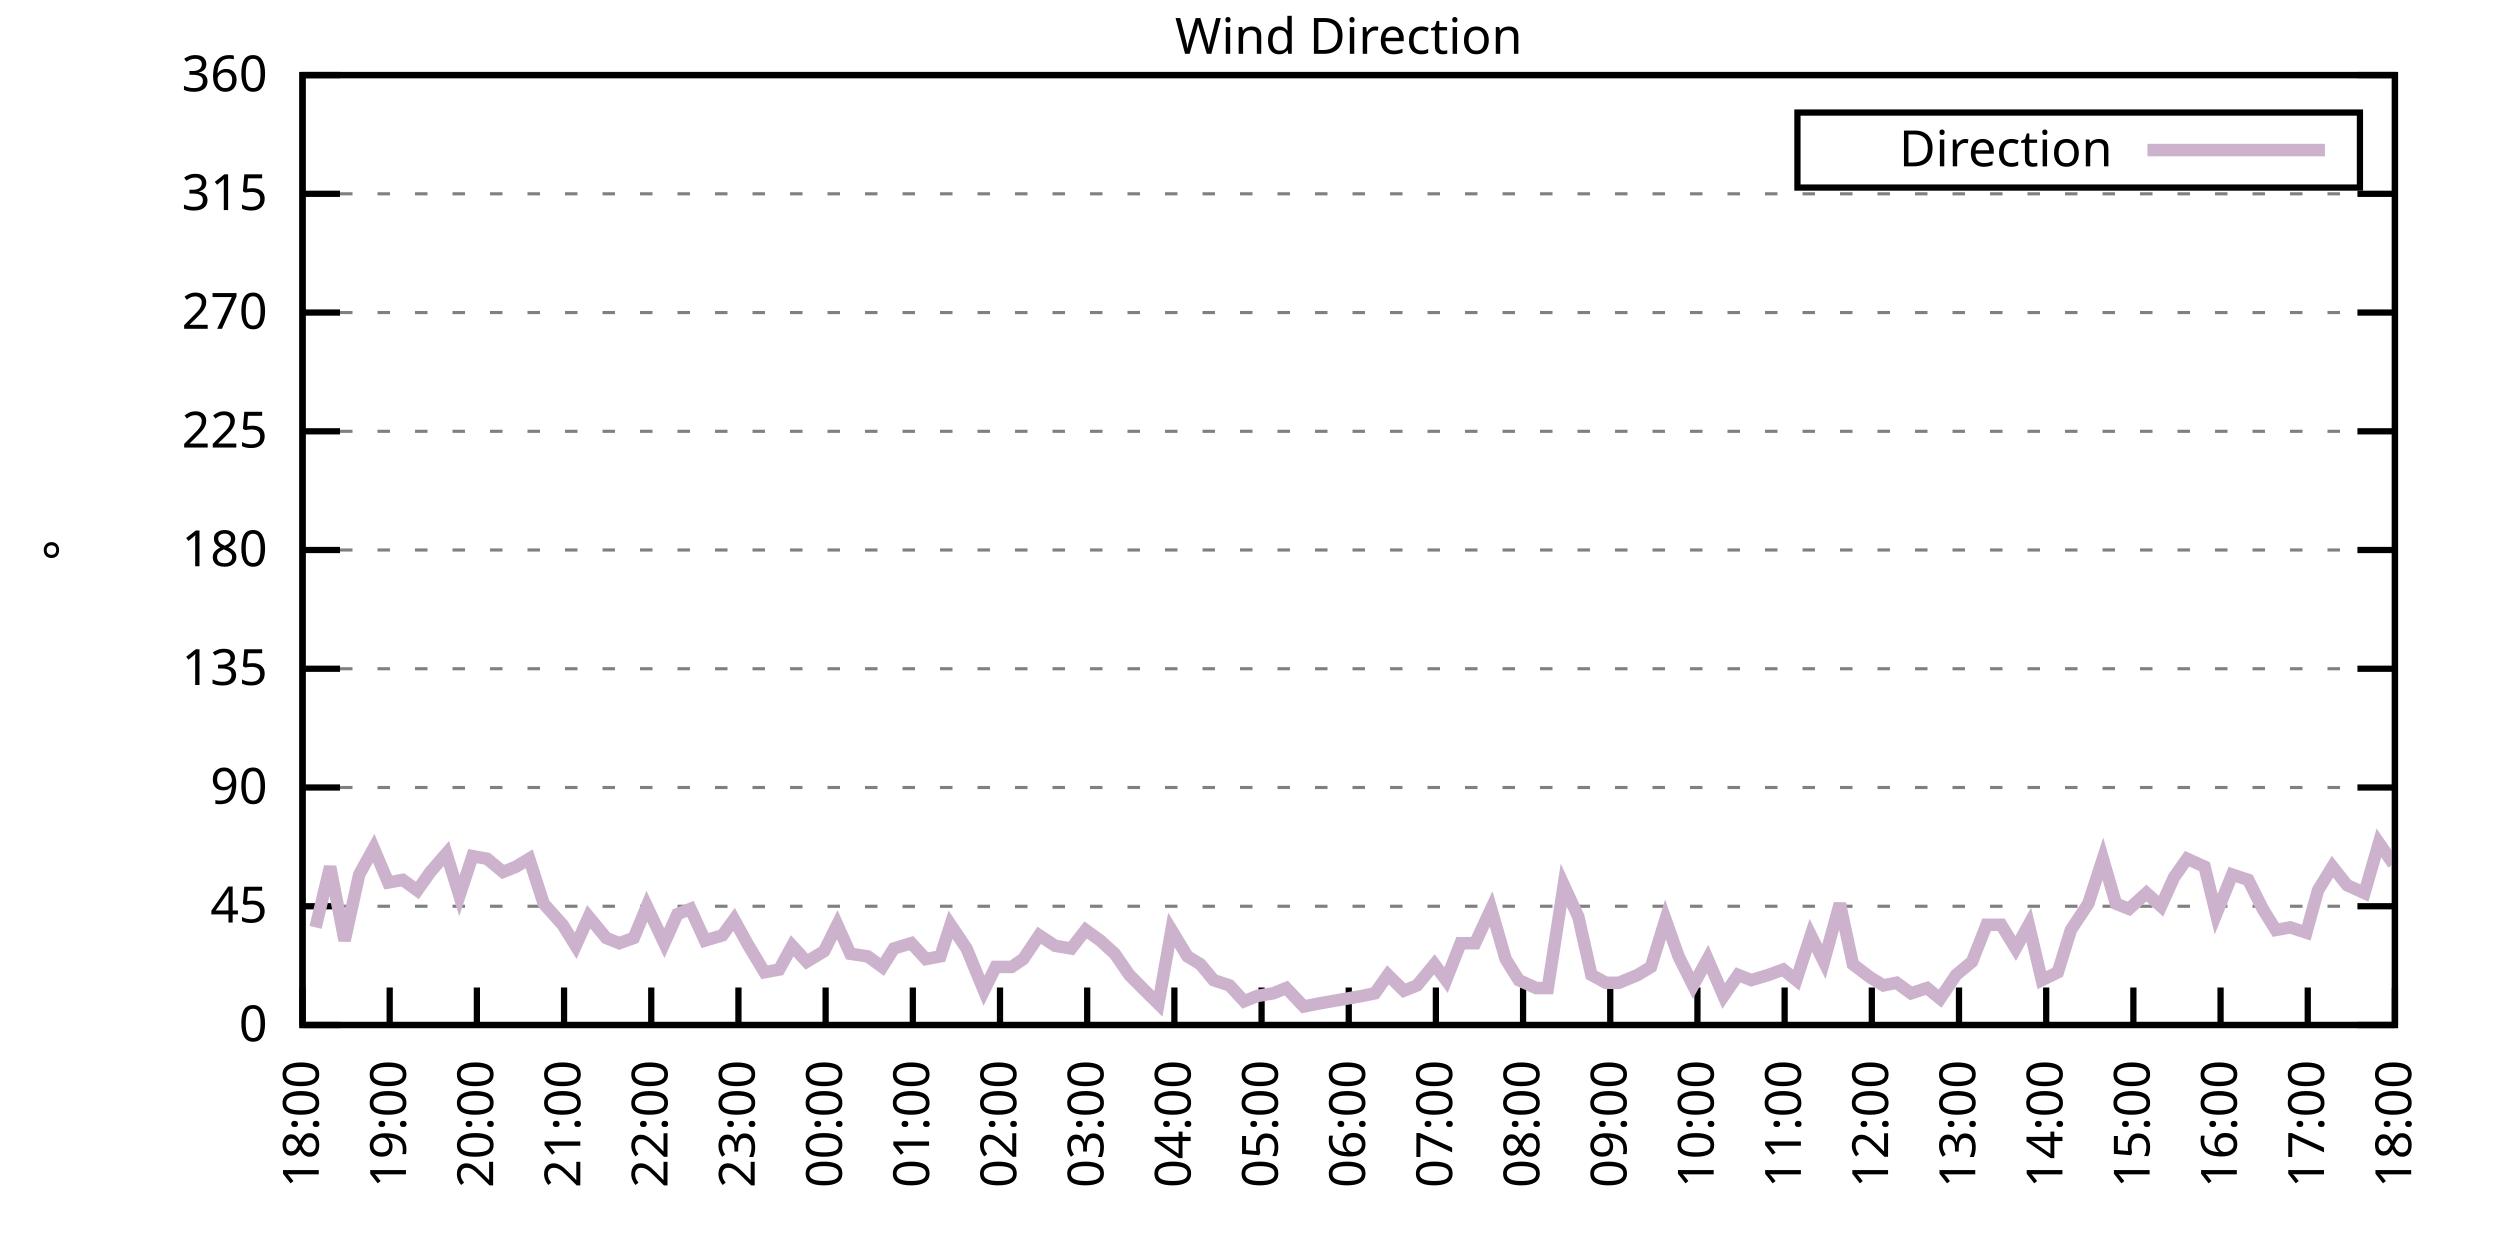
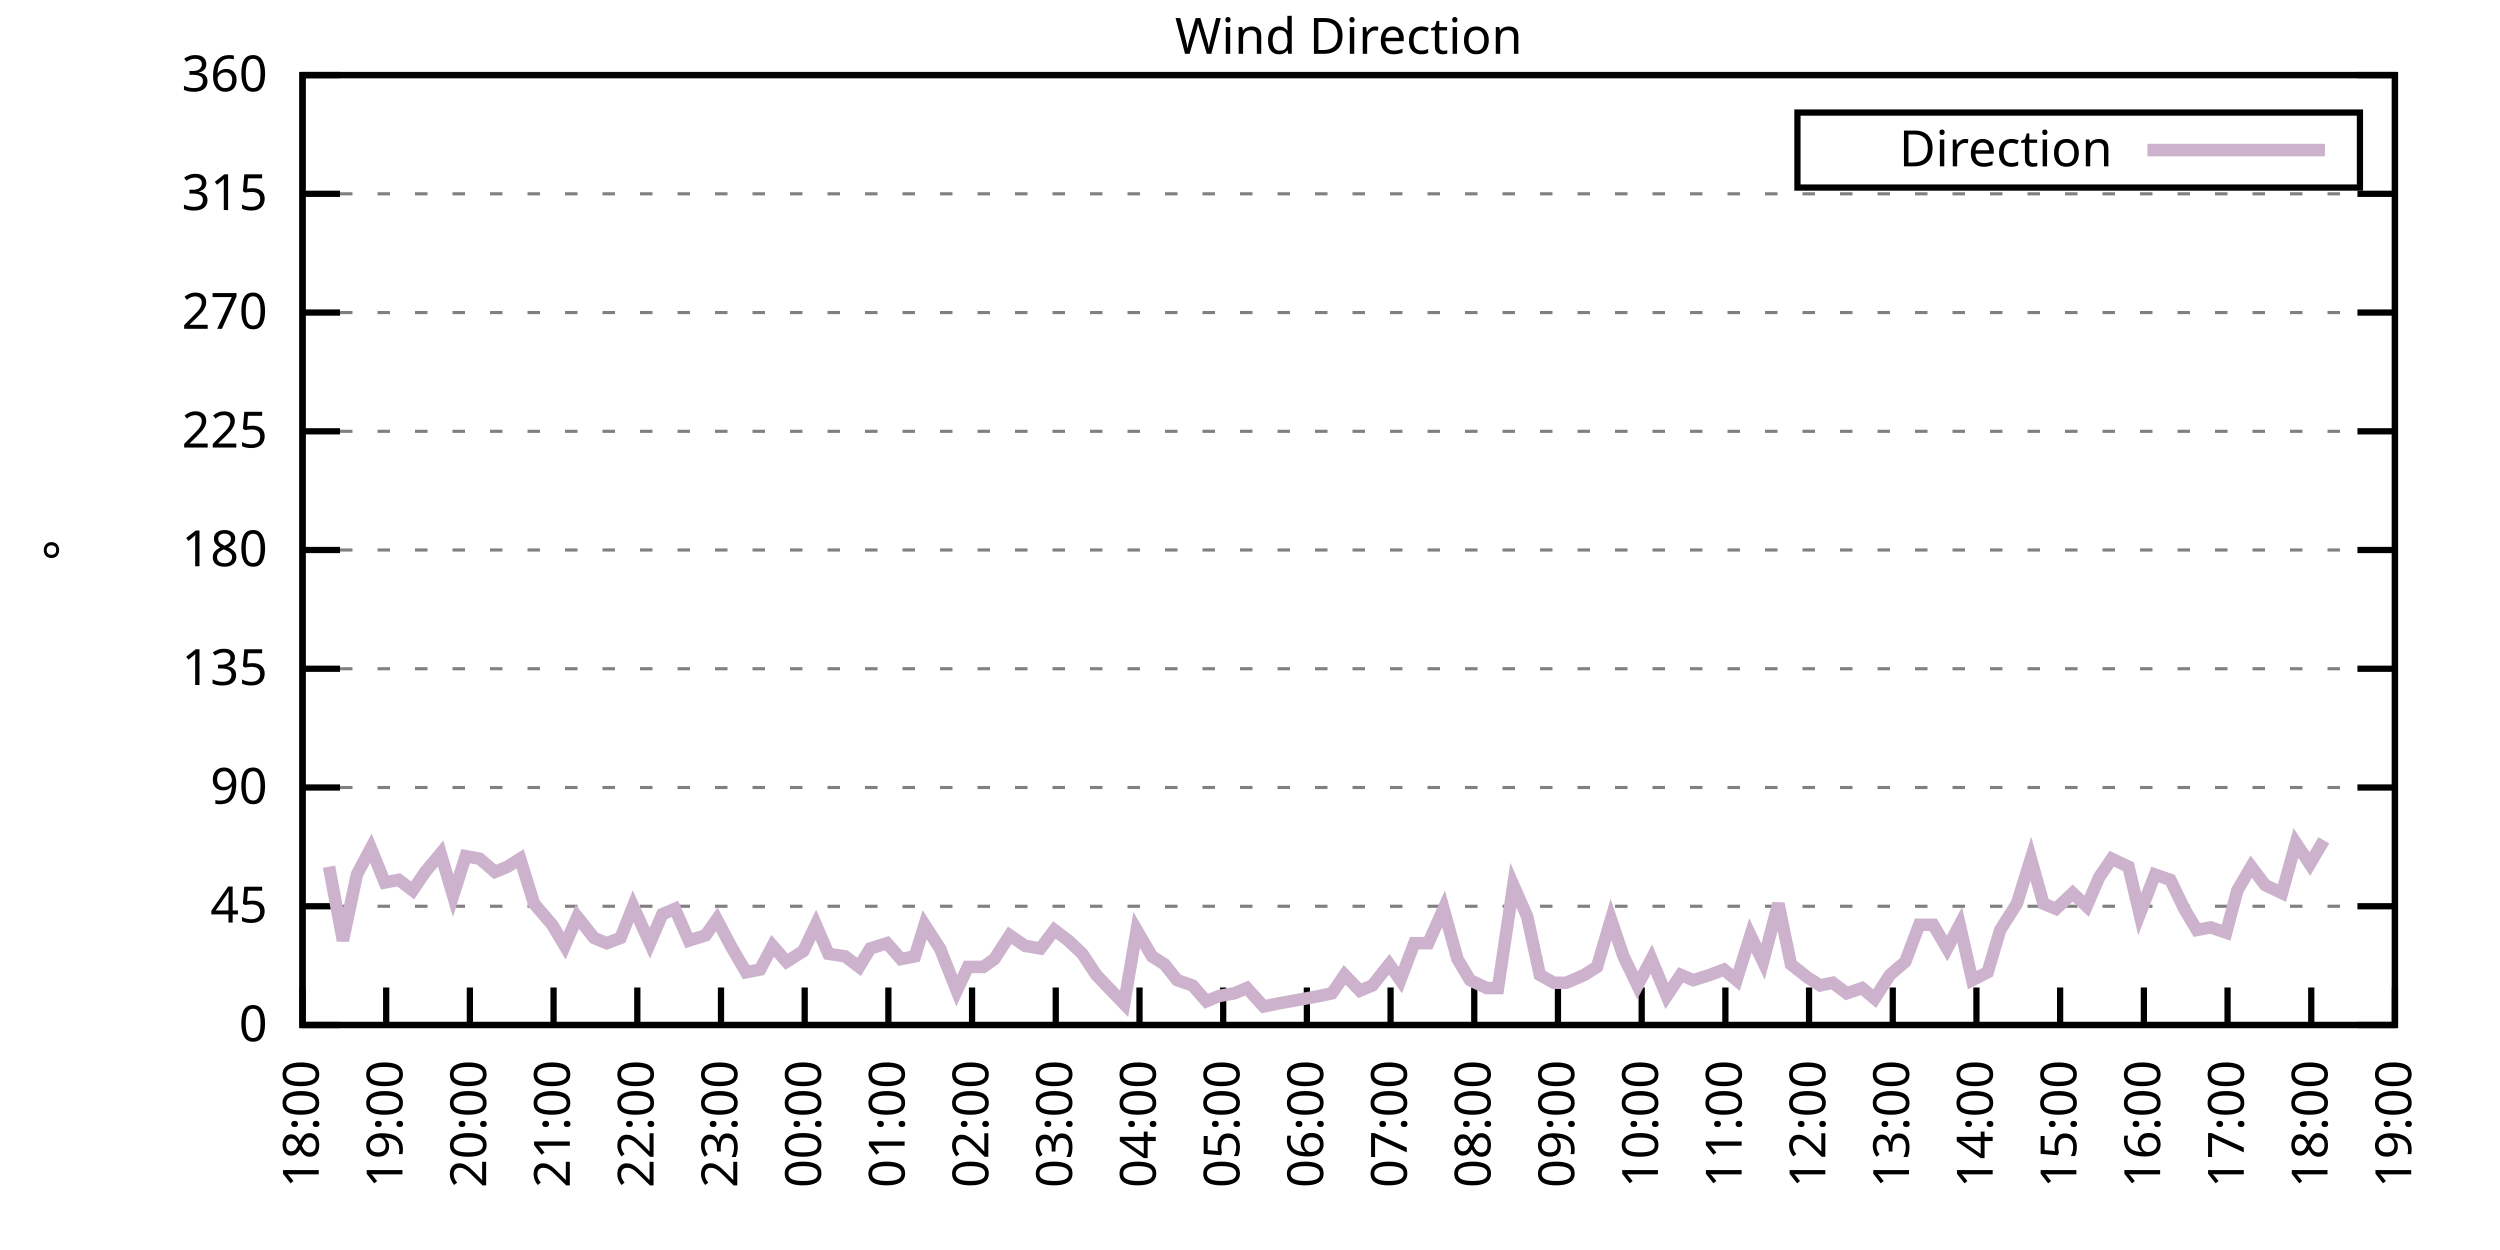
<svg xmlns="http://www.w3.org/2000/svg" xmlns:xlink="http://www.w3.org/1999/xlink" width="400" height="200" viewBox="0 0 400 200">
  <g id="gnuplot_canvas">
    <rect x="0" y="0" width="400" height="200" fill="none" />
    <defs>
      <circle id="gpDot" r="0.5" stroke-width="0.5" stroke="currentColor" />
      <path id="gpPt0" stroke-width="0.333" stroke="currentColor" d="M-1,0 h2 M0,-1 v2" />
      <path id="gpPt1" stroke-width="0.333" stroke="currentColor" d="M-1,-1 L1,1 M1,-1 L-1,1" />
      <path id="gpPt2" stroke-width="0.333" stroke="currentColor" d="M-1,0 L1,0 M0,-1 L0,1 M-1,-1 L1,1 M-1,1 L1,-1" />
      <rect id="gpPt3" stroke-width="0.333" stroke="currentColor" x="-1" y="-1" width="2" height="2" />
      <rect id="gpPt4" stroke-width="0.333" stroke="currentColor" fill="currentColor" x="-1" y="-1" width="2" height="2" />
      <circle id="gpPt5" stroke-width="0.333" stroke="currentColor" cx="0" cy="0" r="1" />
      <use xlink:href="#gpPt5" id="gpPt6" fill="currentColor" stroke="none" />
      <path id="gpPt7" stroke-width="0.333" stroke="currentColor" d="M0,-1.33 L-1.33,0.67 L1.33,0.67 z" />
      <use xlink:href="#gpPt7" id="gpPt8" fill="currentColor" stroke="none" />
      <use xlink:href="#gpPt7" id="gpPt9" stroke="currentColor" transform="rotate(180)" />
      <use xlink:href="#gpPt9" id="gpPt10" fill="currentColor" stroke="none" />
      <use xlink:href="#gpPt3" id="gpPt11" stroke="currentColor" transform="rotate(45)" />
      <use xlink:href="#gpPt11" id="gpPt12" fill="currentColor" stroke="none" />
      <path id="gpPt13" stroke-width="0.333" stroke="currentColor" d="M0,1.330 L1.265,0.411 L0.782,-1.067 L-0.782,-1.076 L-1.265,0.411 z" />
      <use xlink:href="#gpPt13" id="gpPt14" fill="currentColor" stroke="none" />
      <filter id="textbox" filterUnits="objectBoundingBox" x="0" y="0" height="1" width="1">
        <feFlood flood-color="white" flood-opacity="1" result="bgnd" />
        <feComposite in="SourceGraphic" in2="bgnd" operator="atop" />
      </filter>
      <filter id="greybox" filterUnits="objectBoundingBox" x="0" y="0" height="1" width="1">
        <feFlood flood-color="lightgrey" flood-opacity="1" result="grey" />
        <feComposite in="SourceGraphic" in2="grey" operator="atop" />
      </filter>
    </defs>
    <g fill="none" color="white" stroke="currentColor" stroke-width="1.00" stroke-linecap="butt" stroke-linejoin="miter">
</g>
    <g fill="none" color="black" stroke="currentColor" stroke-width="1.00" stroke-linecap="butt" stroke-linejoin="miter">
      <g stroke="none" shape-rendering="crispEdges">
        <polygon fill="rgb(255, 255, 255)" points="48.40,164.00 383.18,164.00 383.18,12.02 48.40,12.02 " />
      </g>
    </g>
    <g fill="none" color="black" stroke="currentColor" stroke-width="1.00" stroke-linecap="butt" stroke-linejoin="miter">
</g>
    <g fill="none" color="black" stroke="black" stroke-width="0.50" stroke-linecap="butt" stroke-linejoin="miter">
</g>
    <g fill="none" color="gray" stroke="currentColor" stroke-width="0.50" stroke-linecap="butt" stroke-linejoin="miter">
      <path stroke="gray" stroke-dasharray="2,4" class="gridline" d="M48.40,164.00 L383.19,164.00  " />
    </g>
    <g fill="none" color="gray" stroke="gray" stroke-width="1.00" stroke-linecap="butt" stroke-linejoin="miter">
</g>
    <g fill="none" color="black" stroke="currentColor" stroke-width="1.00" stroke-linecap="butt" stroke-linejoin="miter">
      <path stroke="black" d="M48.40,164.00 L54.40,164.00 M383.19,164.00 L377.19,164.00  " />
      <g transform="translate(42.80,166.60)" stroke="none" fill="black" font-family="Sans" font-size="8.00" text-anchor="end">
        <text>
          <tspan font-family="Sans"> 0</tspan>
        </text>
      </g>
    </g>
    <g fill="none" color="black" stroke="currentColor" stroke-width="1.00" stroke-linecap="butt" stroke-linejoin="miter">
</g>
    <g fill="none" color="black" stroke="black" stroke-width="0.50" stroke-linecap="butt" stroke-linejoin="miter">
</g>
    <g fill="none" color="gray" stroke="currentColor" stroke-width="0.50" stroke-linecap="butt" stroke-linejoin="miter">
      <path stroke="gray" stroke-dasharray="2,4" class="gridline" d="M48.40,145.00 L383.19,145.00  " />
    </g>
    <g fill="none" color="gray" stroke="gray" stroke-width="1.00" stroke-linecap="butt" stroke-linejoin="miter">
</g>
    <g fill="none" color="black" stroke="currentColor" stroke-width="1.00" stroke-linecap="butt" stroke-linejoin="miter">
      <path stroke="black" d="M48.40,145.00 L54.40,145.00 M383.19,145.00 L377.19,145.00  " />
      <g transform="translate(42.80,147.60)" stroke="none" fill="black" font-family="Sans" font-size="8.00" text-anchor="end">
        <text>
          <tspan font-family="Sans"> 45</tspan>
        </text>
      </g>
    </g>
    <g fill="none" color="black" stroke="currentColor" stroke-width="1.00" stroke-linecap="butt" stroke-linejoin="miter">
</g>
    <g fill="none" color="black" stroke="black" stroke-width="0.50" stroke-linecap="butt" stroke-linejoin="miter">
</g>
    <g fill="none" color="gray" stroke="currentColor" stroke-width="0.50" stroke-linecap="butt" stroke-linejoin="miter">
      <path stroke="gray" stroke-dasharray="2,4" class="gridline" d="M48.40,126.00 L383.19,126.00  " />
    </g>
    <g fill="none" color="gray" stroke="gray" stroke-width="1.00" stroke-linecap="butt" stroke-linejoin="miter">
</g>
    <g fill="none" color="black" stroke="currentColor" stroke-width="1.00" stroke-linecap="butt" stroke-linejoin="miter">
      <path stroke="black" d="M48.40,126.00 L54.40,126.00 M383.19,126.00 L377.19,126.00  " />
      <g transform="translate(42.80,128.60)" stroke="none" fill="black" font-family="Sans" font-size="8.00" text-anchor="end">
        <text>
          <tspan font-family="Sans"> 90</tspan>
        </text>
      </g>
    </g>
    <g fill="none" color="black" stroke="currentColor" stroke-width="1.00" stroke-linecap="butt" stroke-linejoin="miter">
</g>
    <g fill="none" color="black" stroke="black" stroke-width="0.50" stroke-linecap="butt" stroke-linejoin="miter">
</g>
    <g fill="none" color="gray" stroke="currentColor" stroke-width="0.50" stroke-linecap="butt" stroke-linejoin="miter">
      <path stroke="gray" stroke-dasharray="2,4" class="gridline" d="M48.40,107.00 L383.19,107.00  " />
    </g>
    <g fill="none" color="gray" stroke="gray" stroke-width="1.00" stroke-linecap="butt" stroke-linejoin="miter">
</g>
    <g fill="none" color="black" stroke="currentColor" stroke-width="1.00" stroke-linecap="butt" stroke-linejoin="miter">
      <path stroke="black" d="M48.40,107.00 L54.40,107.00 M383.19,107.00 L377.19,107.00  " />
      <g transform="translate(42.80,109.60)" stroke="none" fill="black" font-family="Sans" font-size="8.00" text-anchor="end">
        <text>
          <tspan font-family="Sans"> 135</tspan>
        </text>
      </g>
    </g>
    <g fill="none" color="black" stroke="currentColor" stroke-width="1.00" stroke-linecap="butt" stroke-linejoin="miter">
</g>
    <g fill="none" color="black" stroke="black" stroke-width="0.50" stroke-linecap="butt" stroke-linejoin="miter">
</g>
    <g fill="none" color="gray" stroke="currentColor" stroke-width="0.50" stroke-linecap="butt" stroke-linejoin="miter">
      <path stroke="gray" stroke-dasharray="2,4" class="gridline" d="M48.40,88.00 L383.19,88.00  " />
    </g>
    <g fill="none" color="gray" stroke="gray" stroke-width="1.00" stroke-linecap="butt" stroke-linejoin="miter">
</g>
    <g fill="none" color="black" stroke="currentColor" stroke-width="1.00" stroke-linecap="butt" stroke-linejoin="miter">
      <path stroke="black" d="M48.40,88.00 L54.40,88.00 M383.19,88.00 L377.19,88.00  " />
      <g transform="translate(42.80,90.60)" stroke="none" fill="black" font-family="Sans" font-size="8.00" text-anchor="end">
        <text>
          <tspan font-family="Sans"> 180</tspan>
        </text>
      </g>
    </g>
    <g fill="none" color="black" stroke="currentColor" stroke-width="1.00" stroke-linecap="butt" stroke-linejoin="miter">
</g>
    <g fill="none" color="black" stroke="black" stroke-width="0.50" stroke-linecap="butt" stroke-linejoin="miter">
</g>
    <g fill="none" color="gray" stroke="currentColor" stroke-width="0.50" stroke-linecap="butt" stroke-linejoin="miter">
      <path stroke="gray" stroke-dasharray="2,4" class="gridline" d="M48.40,69.01 L383.19,69.01  " />
    </g>
    <g fill="none" color="gray" stroke="gray" stroke-width="1.00" stroke-linecap="butt" stroke-linejoin="miter">
</g>
    <g fill="none" color="black" stroke="currentColor" stroke-width="1.00" stroke-linecap="butt" stroke-linejoin="miter">
      <path stroke="black" d="M48.40,69.01 L54.40,69.01 M383.19,69.01 L377.19,69.01  " />
      <g transform="translate(42.80,71.61)" stroke="none" fill="black" font-family="Sans" font-size="8.00" text-anchor="end">
        <text>
          <tspan font-family="Sans"> 225</tspan>
        </text>
      </g>
    </g>
    <g fill="none" color="black" stroke="currentColor" stroke-width="1.00" stroke-linecap="butt" stroke-linejoin="miter">
</g>
    <g fill="none" color="black" stroke="black" stroke-width="0.50" stroke-linecap="butt" stroke-linejoin="miter">
</g>
    <g fill="none" color="gray" stroke="currentColor" stroke-width="0.50" stroke-linecap="butt" stroke-linejoin="miter">
      <path stroke="gray" stroke-dasharray="2,4" class="gridline" d="M48.40,50.01 L383.19,50.01  " />
    </g>
    <g fill="none" color="gray" stroke="gray" stroke-width="1.00" stroke-linecap="butt" stroke-linejoin="miter">
</g>
    <g fill="none" color="black" stroke="currentColor" stroke-width="1.00" stroke-linecap="butt" stroke-linejoin="miter">
      <path stroke="black" d="M48.40,50.01 L54.40,50.01 M383.19,50.01 L377.19,50.01  " />
      <g transform="translate(42.80,52.61)" stroke="none" fill="black" font-family="Sans" font-size="8.00" text-anchor="end">
        <text>
          <tspan font-family="Sans"> 270</tspan>
        </text>
      </g>
    </g>
    <g fill="none" color="black" stroke="currentColor" stroke-width="1.00" stroke-linecap="butt" stroke-linejoin="miter">
</g>
    <g fill="none" color="black" stroke="black" stroke-width="0.50" stroke-linecap="butt" stroke-linejoin="miter">
</g>
    <g fill="none" color="gray" stroke="currentColor" stroke-width="0.50" stroke-linecap="butt" stroke-linejoin="miter">
      <path stroke="gray" stroke-dasharray="2,4" class="gridline" d="M48.40,31.01 L383.19,31.01  " />
    </g>
    <g fill="none" color="gray" stroke="gray" stroke-width="1.00" stroke-linecap="butt" stroke-linejoin="miter">
</g>
    <g fill="none" color="black" stroke="currentColor" stroke-width="1.00" stroke-linecap="butt" stroke-linejoin="miter">
      <path stroke="black" d="M48.40,31.01 L54.40,31.01 M383.19,31.01 L377.19,31.01  " />
      <g transform="translate(42.80,33.61)" stroke="none" fill="black" font-family="Sans" font-size="8.00" text-anchor="end">
        <text>
          <tspan font-family="Sans"> 315</tspan>
        </text>
      </g>
    </g>
    <g fill="none" color="black" stroke="currentColor" stroke-width="1.00" stroke-linecap="butt" stroke-linejoin="miter">
</g>
    <g fill="none" color="black" stroke="black" stroke-width="0.50" stroke-linecap="butt" stroke-linejoin="miter">
</g>
    <g fill="none" color="gray" stroke="currentColor" stroke-width="0.50" stroke-linecap="butt" stroke-linejoin="miter">
      <path stroke="gray" stroke-dasharray="2,4" class="gridline" d="M48.40,12.01 L383.19,12.01  " />
    </g>
    <g fill="none" color="gray" stroke="gray" stroke-width="1.00" stroke-linecap="butt" stroke-linejoin="miter">
</g>
    <g fill="none" color="black" stroke="currentColor" stroke-width="1.00" stroke-linecap="butt" stroke-linejoin="miter">
      <path stroke="black" d="M48.40,12.01 L54.40,12.01 M383.19,12.01 L377.19,12.01  " />
      <g transform="translate(42.80,14.61)" stroke="none" fill="black" font-family="Sans" font-size="8.00" text-anchor="end">
        <text>
          <tspan font-family="Sans"> 360</tspan>
        </text>
      </g>
    </g>
    <g fill="none" color="black" stroke="currentColor" stroke-width="1.00" stroke-linecap="butt" stroke-linejoin="miter">
      <path stroke="black" d="M48.40,164.00 L48.40,158.00  " />
      <g transform="translate(51.00,169.60) rotate(270.00)" stroke="none" fill="black" font-family="Sans" font-size="8.00" text-anchor="end">
        <text>
          <tspan font-family="Sans">18:00</tspan>
        </text>
      </g>
    </g>
    <g fill="none" color="black" stroke="currentColor" stroke-width="1.00" stroke-linecap="butt" stroke-linejoin="miter">
-       <path stroke="black" d="M62.35,164.00 L62.35,158.00  " />
-       <g transform="translate(64.95,169.60) rotate(270.00)" stroke="none" fill="black" font-family="Sans" font-size="8.00" text-anchor="end">
+       <path stroke="black" d="M61.79,164.00 L61.79,158.00  " />
+       <g transform="translate(64.39,169.60) rotate(270.00)" stroke="none" fill="black" font-family="Sans" font-size="8.00" text-anchor="end">
        <text>
          <tspan font-family="Sans">19:00</tspan>
        </text>
      </g>
    </g>
    <g fill="none" color="black" stroke="currentColor" stroke-width="1.00" stroke-linecap="butt" stroke-linejoin="miter">
-       <path stroke="black" d="M76.30,164.00 L76.30,158.00  " />
-       <g transform="translate(78.90,169.60) rotate(270.00)" stroke="none" fill="black" font-family="Sans" font-size="8.00" text-anchor="end">
+       <path stroke="black" d="M75.18,164.00 L75.18,158.00  " />
+       <g transform="translate(77.78,169.60) rotate(270.00)" stroke="none" fill="black" font-family="Sans" font-size="8.00" text-anchor="end">
        <text>
          <tspan font-family="Sans">20:00</tspan>
        </text>
      </g>
    </g>
    <g fill="none" color="black" stroke="currentColor" stroke-width="1.00" stroke-linecap="butt" stroke-linejoin="miter">
-       <path stroke="black" d="M90.25,164.00 L90.25,158.00  " />
-       <g transform="translate(92.85,169.60) rotate(270.00)" stroke="none" fill="black" font-family="Sans" font-size="8.00" text-anchor="end">
+       <path stroke="black" d="M88.57,164.00 L88.57,158.00  " />
+       <g transform="translate(91.17,169.60) rotate(270.00)" stroke="none" fill="black" font-family="Sans" font-size="8.00" text-anchor="end">
        <text>
          <tspan font-family="Sans">21:00</tspan>
        </text>
      </g>
    </g>
    <g fill="none" color="black" stroke="currentColor" stroke-width="1.00" stroke-linecap="butt" stroke-linejoin="miter">
-       <path stroke="black" d="M104.20,164.00 L104.20,158.00  " />
-       <g transform="translate(106.80,169.60) rotate(270.00)" stroke="none" fill="black" font-family="Sans" font-size="8.00" text-anchor="end">
+       <path stroke="black" d="M101.97,164.00 L101.97,158.00  " />
+       <g transform="translate(104.57,169.60) rotate(270.00)" stroke="none" fill="black" font-family="Sans" font-size="8.00" text-anchor="end">
        <text>
          <tspan font-family="Sans">22:00</tspan>
        </text>
      </g>
    </g>
    <g fill="none" color="black" stroke="currentColor" stroke-width="1.00" stroke-linecap="butt" stroke-linejoin="miter">
-       <path stroke="black" d="M118.15,164.00 L118.15,158.00  " />
-       <g transform="translate(120.75,169.60) rotate(270.00)" stroke="none" fill="black" font-family="Sans" font-size="8.00" text-anchor="end">
+       <path stroke="black" d="M115.36,164.00 L115.36,158.00  " />
+       <g transform="translate(117.96,169.60) rotate(270.00)" stroke="none" fill="black" font-family="Sans" font-size="8.00" text-anchor="end">
        <text>
          <tspan font-family="Sans">23:00</tspan>
        </text>
      </g>
    </g>
    <g fill="none" color="black" stroke="currentColor" stroke-width="1.00" stroke-linecap="butt" stroke-linejoin="miter">
-       <path stroke="black" d="M132.10,164.00 L132.10,158.00  " />
-       <g transform="translate(134.70,169.60) rotate(270.00)" stroke="none" fill="black" font-family="Sans" font-size="8.00" text-anchor="end">
+       <path stroke="black" d="M128.75,164.00 L128.75,158.00  " />
+       <g transform="translate(131.35,169.60) rotate(270.00)" stroke="none" fill="black" font-family="Sans" font-size="8.00" text-anchor="end">
        <text>
          <tspan font-family="Sans">00:00</tspan>
        </text>
      </g>
    </g>
    <g fill="none" color="black" stroke="currentColor" stroke-width="1.00" stroke-linecap="butt" stroke-linejoin="miter">
-       <path stroke="black" d="M146.05,164.00 L146.05,158.00  " />
-       <g transform="translate(148.65,169.60) rotate(270.00)" stroke="none" fill="black" font-family="Sans" font-size="8.00" text-anchor="end">
+       <path stroke="black" d="M142.14,164.00 L142.14,158.00  " />
+       <g transform="translate(144.74,169.60) rotate(270.00)" stroke="none" fill="black" font-family="Sans" font-size="8.00" text-anchor="end">
        <text>
          <tspan font-family="Sans">01:00</tspan>
        </text>
      </g>
    </g>
    <g fill="none" color="black" stroke="currentColor" stroke-width="1.00" stroke-linecap="butt" stroke-linejoin="miter">
-       <path stroke="black" d="M160.00,164.00 L160.00,158.00  " />
-       <g transform="translate(162.60,169.60) rotate(270.00)" stroke="none" fill="black" font-family="Sans" font-size="8.00" text-anchor="end">
+       <path stroke="black" d="M155.53,164.00 L155.53,158.00  " />
+       <g transform="translate(158.13,169.60) rotate(270.00)" stroke="none" fill="black" font-family="Sans" font-size="8.00" text-anchor="end">
        <text>
          <tspan font-family="Sans">02:00</tspan>
        </text>
      </g>
    </g>
    <g fill="none" color="black" stroke="currentColor" stroke-width="1.00" stroke-linecap="butt" stroke-linejoin="miter">
-       <path stroke="black" d="M173.95,164.00 L173.95,158.00  " />
-       <g transform="translate(176.55,169.60) rotate(270.00)" stroke="none" fill="black" font-family="Sans" font-size="8.00" text-anchor="end">
+       <path stroke="black" d="M168.92,164.00 L168.92,158.00  " />
+       <g transform="translate(171.52,169.60) rotate(270.00)" stroke="none" fill="black" font-family="Sans" font-size="8.00" text-anchor="end">
        <text>
          <tspan font-family="Sans">03:00</tspan>
        </text>
      </g>
    </g>
    <g fill="none" color="black" stroke="currentColor" stroke-width="1.00" stroke-linecap="butt" stroke-linejoin="miter">
-       <path stroke="black" d="M187.90,164.00 L187.90,158.00  " />
-       <g transform="translate(190.50,169.60) rotate(270.00)" stroke="none" fill="black" font-family="Sans" font-size="8.00" text-anchor="end">
+       <path stroke="black" d="M182.32,164.00 L182.32,158.00  " />
+       <g transform="translate(184.92,169.60) rotate(270.00)" stroke="none" fill="black" font-family="Sans" font-size="8.00" text-anchor="end">
        <text>
          <tspan font-family="Sans">04:00</tspan>
        </text>
      </g>
    </g>
    <g fill="none" color="black" stroke="currentColor" stroke-width="1.00" stroke-linecap="butt" stroke-linejoin="miter">
-       <path stroke="black" d="M201.85,164.00 L201.85,158.00  " />
-       <g transform="translate(204.45,169.60) rotate(270.00)" stroke="none" fill="black" font-family="Sans" font-size="8.00" text-anchor="end">
+       <path stroke="black" d="M195.71,164.00 L195.71,158.00  " />
+       <g transform="translate(198.31,169.60) rotate(270.00)" stroke="none" fill="black" font-family="Sans" font-size="8.00" text-anchor="end">
        <text>
          <tspan font-family="Sans">05:00</tspan>
        </text>
      </g>
    </g>
    <g fill="none" color="black" stroke="currentColor" stroke-width="1.00" stroke-linecap="butt" stroke-linejoin="miter">
-       <path stroke="black" d="M215.80,164.00 L215.80,158.00  " />
-       <g transform="translate(218.40,169.60) rotate(270.00)" stroke="none" fill="black" font-family="Sans" font-size="8.00" text-anchor="end">
+       <path stroke="black" d="M209.10,164.00 L209.10,158.00  " />
+       <g transform="translate(211.70,169.60) rotate(270.00)" stroke="none" fill="black" font-family="Sans" font-size="8.00" text-anchor="end">
        <text>
          <tspan font-family="Sans">06:00</tspan>
        </text>
      </g>
    </g>
    <g fill="none" color="black" stroke="currentColor" stroke-width="1.00" stroke-linecap="butt" stroke-linejoin="miter">
-       <path stroke="black" d="M229.74,164.00 L229.74,158.00  " />
-       <g transform="translate(232.34,169.60) rotate(270.00)" stroke="none" fill="black" font-family="Sans" font-size="8.00" text-anchor="end">
+       <path stroke="black" d="M222.49,164.00 L222.49,158.00  " />
+       <g transform="translate(225.09,169.60) rotate(270.00)" stroke="none" fill="black" font-family="Sans" font-size="8.00" text-anchor="end">
        <text>
          <tspan font-family="Sans">07:00</tspan>
        </text>
      </g>
    </g>
    <g fill="none" color="black" stroke="currentColor" stroke-width="1.00" stroke-linecap="butt" stroke-linejoin="miter">
-       <path stroke="black" d="M243.69,164.00 L243.69,158.00  " />
-       <g transform="translate(246.29,169.60) rotate(270.00)" stroke="none" fill="black" font-family="Sans" font-size="8.00" text-anchor="end">
+       <path stroke="black" d="M235.88,164.00 L235.88,158.00  " />
+       <g transform="translate(238.48,169.60) rotate(270.00)" stroke="none" fill="black" font-family="Sans" font-size="8.00" text-anchor="end">
        <text>
          <tspan font-family="Sans">08:00</tspan>
        </text>
      </g>
    </g>
    <g fill="none" color="black" stroke="currentColor" stroke-width="1.00" stroke-linecap="butt" stroke-linejoin="miter">
-       <path stroke="black" d="M257.64,164.00 L257.64,158.00  " />
-       <g transform="translate(260.24,169.60) rotate(270.00)" stroke="none" fill="black" font-family="Sans" font-size="8.00" text-anchor="end">
+       <path stroke="black" d="M249.27,164.00 L249.27,158.00  " />
+       <g transform="translate(251.87,169.60) rotate(270.00)" stroke="none" fill="black" font-family="Sans" font-size="8.00" text-anchor="end">
        <text>
          <tspan font-family="Sans">09:00</tspan>
        </text>
      </g>
    </g>
    <g fill="none" color="black" stroke="currentColor" stroke-width="1.00" stroke-linecap="butt" stroke-linejoin="miter">
-       <path stroke="black" d="M271.59,164.00 L271.59,158.00  " />
-       <g transform="translate(274.19,169.60) rotate(270.00)" stroke="none" fill="black" font-family="Sans" font-size="8.00" text-anchor="end">
+       <path stroke="black" d="M262.67,164.00 L262.67,158.00  " />
+       <g transform="translate(265.27,169.60) rotate(270.00)" stroke="none" fill="black" font-family="Sans" font-size="8.00" text-anchor="end">
        <text>
          <tspan font-family="Sans">10:00</tspan>
        </text>
      </g>
    </g>
    <g fill="none" color="black" stroke="currentColor" stroke-width="1.00" stroke-linecap="butt" stroke-linejoin="miter">
-       <path stroke="black" d="M285.54,164.00 L285.54,158.00  " />
-       <g transform="translate(288.14,169.60) rotate(270.00)" stroke="none" fill="black" font-family="Sans" font-size="8.00" text-anchor="end">
+       <path stroke="black" d="M276.06,164.00 L276.06,158.00  " />
+       <g transform="translate(278.66,169.60) rotate(270.00)" stroke="none" fill="black" font-family="Sans" font-size="8.00" text-anchor="end">
        <text>
          <tspan font-family="Sans">11:00</tspan>
        </text>
      </g>
    </g>
    <g fill="none" color="black" stroke="currentColor" stroke-width="1.00" stroke-linecap="butt" stroke-linejoin="miter">
-       <path stroke="black" d="M299.49,164.00 L299.49,158.00  " />
-       <g transform="translate(302.09,169.60) rotate(270.00)" stroke="none" fill="black" font-family="Sans" font-size="8.00" text-anchor="end">
+       <path stroke="black" d="M289.45,164.00 L289.45,158.00  " />
+       <g transform="translate(292.05,169.60) rotate(270.00)" stroke="none" fill="black" font-family="Sans" font-size="8.00" text-anchor="end">
        <text>
          <tspan font-family="Sans">12:00</tspan>
        </text>
      </g>
    </g>
    <g fill="none" color="black" stroke="currentColor" stroke-width="1.00" stroke-linecap="butt" stroke-linejoin="miter">
-       <path stroke="black" d="M313.44,164.00 L313.44,158.00  " />
-       <g transform="translate(316.04,169.60) rotate(270.00)" stroke="none" fill="black" font-family="Sans" font-size="8.00" text-anchor="end">
+       <path stroke="black" d="M302.84,164.00 L302.84,158.00  " />
+       <g transform="translate(305.44,169.60) rotate(270.00)" stroke="none" fill="black" font-family="Sans" font-size="8.00" text-anchor="end">
        <text>
          <tspan font-family="Sans">13:00</tspan>
        </text>
      </g>
    </g>
    <g fill="none" color="black" stroke="currentColor" stroke-width="1.00" stroke-linecap="butt" stroke-linejoin="miter">
-       <path stroke="black" d="M327.39,164.00 L327.39,158.00  " />
-       <g transform="translate(329.99,169.60) rotate(270.00)" stroke="none" fill="black" font-family="Sans" font-size="8.00" text-anchor="end">
+       <path stroke="black" d="M316.23,164.00 L316.23,158.00  " />
+       <g transform="translate(318.83,169.60) rotate(270.00)" stroke="none" fill="black" font-family="Sans" font-size="8.00" text-anchor="end">
        <text>
          <tspan font-family="Sans">14:00</tspan>
        </text>
      </g>
    </g>
    <g fill="none" color="black" stroke="currentColor" stroke-width="1.00" stroke-linecap="butt" stroke-linejoin="miter">
-       <path stroke="black" d="M341.34,164.00 L341.34,158.00  " />
-       <g transform="translate(343.94,169.60) rotate(270.00)" stroke="none" fill="black" font-family="Sans" font-size="8.00" text-anchor="end">
+       <path stroke="black" d="M329.62,164.00 L329.62,158.00  " />
+       <g transform="translate(332.22,169.60) rotate(270.00)" stroke="none" fill="black" font-family="Sans" font-size="8.00" text-anchor="end">
        <text>
          <tspan font-family="Sans">15:00</tspan>
        </text>
      </g>
    </g>
    <g fill="none" color="black" stroke="currentColor" stroke-width="1.00" stroke-linecap="butt" stroke-linejoin="miter">
-       <path stroke="black" d="M355.29,164.00 L355.29,158.00  " />
-       <g transform="translate(357.89,169.60) rotate(270.00)" stroke="none" fill="black" font-family="Sans" font-size="8.00" text-anchor="end">
+       <path stroke="black" d="M343.02,164.00 L343.02,158.00  " />
+       <g transform="translate(345.62,169.60) rotate(270.00)" stroke="none" fill="black" font-family="Sans" font-size="8.00" text-anchor="end">
        <text>
          <tspan font-family="Sans">16:00</tspan>
        </text>
      </g>
    </g>
    <g fill="none" color="black" stroke="currentColor" stroke-width="1.00" stroke-linecap="butt" stroke-linejoin="miter">
-       <path stroke="black" d="M369.24,164.00 L369.24,158.00  " />
-       <g transform="translate(371.84,169.60) rotate(270.00)" stroke="none" fill="black" font-family="Sans" font-size="8.00" text-anchor="end">
+       <path stroke="black" d="M356.41,164.00 L356.41,158.00  " />
+       <g transform="translate(359.01,169.60) rotate(270.00)" stroke="none" fill="black" font-family="Sans" font-size="8.00" text-anchor="end">
        <text>
          <tspan font-family="Sans">17:00</tspan>
+         </text>
+       </g>
+     </g>
+     <g fill="none" color="black" stroke="currentColor" stroke-width="1.00" stroke-linecap="butt" stroke-linejoin="miter">
+       <path stroke="black" d="M369.80,164.00 L369.80,158.00  " />
+       <g transform="translate(372.40,169.60) rotate(270.00)" stroke="none" fill="black" font-family="Sans" font-size="8.00" text-anchor="end">
+         <text>
+           <tspan font-family="Sans">18:00</tspan>
        </text>
      </g>
    </g>
    <g fill="none" color="black" stroke="currentColor" stroke-width="1.00" stroke-linecap="butt" stroke-linejoin="miter">
      <path stroke="black" d="M383.19,164.00 L383.19,158.00  " />
      <g transform="translate(385.79,169.60) rotate(270.00)" stroke="none" fill="black" font-family="Sans" font-size="8.00" text-anchor="end">
        <text>
-           <tspan font-family="Sans">18:00</tspan>
+           <tspan font-family="Sans">19:00</tspan>
        </text>
      </g>
    </g>
    <g fill="none" color="black" stroke="currentColor" stroke-width="1.00" stroke-linecap="butt" stroke-linejoin="miter">
</g>
    <g fill="none" color="black" stroke="currentColor" stroke-width="1.00" stroke-linecap="butt" stroke-linejoin="miter">
      <path stroke="black" d="M48.40,12.01 L48.40,164.00 L383.19,164.00 L383.19,12.01 L48.40,12.01 Z  " />
    </g>
    <g fill="none" color="black" stroke="currentColor" stroke-width="1.00" stroke-linecap="butt" stroke-linejoin="miter">
</g>
    <g fill="none" color="black" stroke="currentColor" stroke-width="1.00" stroke-linecap="butt" stroke-linejoin="miter">
      <path stroke="black" d="M287.59,30.01 L287.59,18.01 L377.59,18.01 L377.59,30.01 L287.59,30.01 Z  " />
    </g>
    <g id="Wind_direction_plot_1">
      <g fill="none" color="white" stroke="black" stroke-width="2.00" stroke-linecap="butt" stroke-linejoin="miter">
</g>
      <g fill="none" color="black" stroke="currentColor" stroke-width="2.00" stroke-linecap="butt" stroke-linejoin="miter">
        <g transform="translate(337.99,26.61)" stroke="none" fill="black" font-family="Sans" font-size="8.00" text-anchor="end">
          <text>
            <tspan font-family="Sans">Direction</tspan>
          </text>
        </g>
      </g>
      <g fill="none" color="black" stroke="currentColor" stroke-width="2.00" stroke-linecap="butt" stroke-linejoin="miter">
-         <path stroke="rgb(204, 178, 204)" d="M343.59,24.01 L371.99,24.01 M50.49,148.38 L52.82,138.67 L55.14,150.49 L57.47,139.93 L59.79,135.71 L62.12,141.20   L64.44,140.78 L66.77,142.47 L68.86,139.51 L71.42,136.56 L73.51,143.31 L75.60,136.98 L77.93,137.40 L80.48,139.51   L82.58,138.67 L84.67,137.40 L86.99,144.58 L90.02,147.96 L92.11,151.33 L94.20,146.69 L96.99,150.07 L99.08,150.91   L101.41,150.07 L103.50,145.00 L106.29,150.91 L108.38,146.27 L110.48,145.42 L112.80,150.49 L115.59,149.65 L117.45,147.11   L119.78,151.33 L122.33,155.56 L124.66,155.13 L126.75,151.33 L129.08,153.87 L131.87,152.18 L133.96,147.96 L136.05,152.60   L138.84,153.02 L141.16,154.71 L143.02,151.76 L145.81,150.91 L148.14,153.45 L150.46,153.02 L152.09,147.96 L154.65,151.76   L157.44,158.51 L159.30,154.71 L161.86,154.71 L163.72,153.45 L166.27,149.65 L168.83,151.33 L171.39,151.76 L173.71,148.80   L176.04,150.49 L178.36,152.60 L180.69,155.98 L182.78,158.09 L185.34,160.62 L187.43,148.80 L189.99,153.02 L192.08,154.29   L194.17,156.82 L196.73,157.67 L199.06,160.20 L201.15,159.36 L203.71,158.93 L205.80,158.09 L208.59,161.04 L210.68,160.62   L217.89,159.36 L219.98,158.93 L222.07,155.98 L224.63,158.51 L226.72,157.67 L229.51,154.29 L231.37,156.82 L233.70,150.91   L236.02,150.91 L238.58,145.42 L240.90,153.45 L243.00,156.82 L245.79,158.09 L247.65,158.09 L250.20,141.62 L252.53,146.69   L254.62,155.98 L256.95,157.24 L259.04,157.24 L262.06,155.98 L264.15,154.71 L266.48,147.11 L268.57,153.02 L270.90,157.67   L273.22,153.45 L275.78,159.36 L278.10,155.98 L280.20,156.82 L282.99,155.98 L285.31,155.13 L287.40,156.82 L289.73,149.65   L291.82,153.87 L294.38,144.58 L296.47,154.29 L299.26,156.40 L301.35,157.67 L303.44,157.24 L305.77,158.93 L308.33,158.09   L310.42,159.78 L312.98,155.98 L315.53,153.87 L317.86,147.96 L320.18,147.96 L322.51,151.76 L324.60,147.96 L326.69,156.82   L329.25,155.56 L331.34,148.80 L334.13,144.58 L336.46,137.40 L338.55,144.58 L340.64,145.42 L343.43,142.89 L345.76,145.00   L347.85,140.36 L349.94,137.40 L352.73,138.67 L354.59,146.27 L357.15,139.93 L359.71,140.78 L362.03,145.42 L364.13,148.80   L366.45,148.38 L369.01,149.22 L370.87,142.47 L373.19,138.67 L375.52,141.62 L378.31,142.89 L380.63,134.87 L382.96,138.25    " />
+         <path stroke="rgb(204, 178, 204)" d="M343.59,24.01 L371.99,24.01 M52.64,138.67 L54.87,150.49 L57.10,139.93 L59.34,135.71 L61.57,141.20 L63.80,140.78   L66.03,142.47 L68.04,139.51 L70.50,136.56 L72.50,143.31 L74.51,136.98 L76.75,137.40 L79.20,139.51 L81.21,138.67   L83.22,137.40 L85.45,144.58 L88.35,147.96 L90.36,151.33 L92.37,146.69 L95.05,150.07 L97.06,150.91 L99.29,150.07   L101.30,145.00 L103.98,150.91 L105.98,146.27 L107.99,145.42 L110.22,150.49 L112.90,149.65 L114.69,147.11 L116.92,151.33   L119.38,155.56 L121.61,155.13 L123.62,151.33 L125.85,153.87 L128.53,152.18 L130.54,147.96 L132.54,152.60 L135.22,153.02   L137.45,154.71 L139.24,151.76 L141.92,150.91 L144.15,153.45 L146.38,153.02 L147.94,147.96 L150.40,151.76 L153.08,158.51   L154.86,154.71 L157.32,154.71 L159.10,153.45 L161.56,149.65 L164.01,151.33 L166.47,151.76 L168.70,148.80 L170.93,150.49   L173.17,152.60 L175.40,155.98 L177.41,158.09 L179.86,160.62 L181.87,148.80 L184.32,153.02 L186.33,154.29 L188.34,156.82   L190.80,157.67 L193.03,160.20 L195.04,159.36 L197.49,158.93 L199.50,158.09 L202.18,161.04 L204.19,160.62 L211.11,159.36   L213.12,158.93 L215.13,155.98 L217.58,158.51 L219.59,157.67 L222.27,154.29 L224.05,156.82 L226.29,150.91 L228.52,150.91   L230.97,145.42 L233.20,153.45 L235.21,156.82 L237.89,158.09 L239.68,158.09 L242.13,141.62 L244.36,146.69 L246.37,155.98   L248.60,157.24 L250.61,157.24 L253.51,155.98 L255.52,154.71 L257.76,147.11 L259.76,153.02 L262.00,157.67 L264.23,153.45   L266.68,159.36 L268.92,155.98 L270.92,156.82 L273.60,155.98 L275.83,155.13 L277.84,156.82 L280.07,149.65 L282.08,153.87   L284.54,144.58 L286.55,154.29 L289.23,156.40 L291.23,157.67 L293.24,157.24 L295.48,158.93 L297.93,158.09 L299.94,159.78   L302.39,155.98 L304.85,153.87 L307.08,147.96 L309.31,147.96 L311.54,151.76 L313.55,147.96 L315.56,156.82 L318.02,155.56   L320.03,148.80 L322.70,144.58 L324.94,137.40 L326.95,144.58 L328.95,145.42 L331.63,142.89 L333.86,145.00 L335.87,140.36   L337.88,137.40 L340.56,138.67 L342.35,146.27 L344.80,139.93 L347.26,140.78 L349.49,145.42 L351.50,148.80 L353.73,148.38   L356.18,149.22 L357.97,142.47 L360.20,138.67 L362.43,141.62 L365.11,142.89 L367.34,134.87 L369.58,138.25 L371.81,134.45    " />
      </g>
    </g>
    <g fill="none" color="black" stroke="currentColor" stroke-width="2.00" stroke-linecap="butt" stroke-linejoin="miter">
</g>
    <g fill="none" color="black" stroke="black" stroke-width="1.00" stroke-linecap="butt" stroke-linejoin="miter">
</g>
    <g fill="none" color="black" stroke="currentColor" stroke-width="1.00" stroke-linecap="butt" stroke-linejoin="miter">
      <path stroke="black" d="M48.40,12.01 L48.40,164.00 L383.19,164.00 L383.19,12.01 L48.40,12.01 Z  " />
      <g transform="translate(12.80,88.01) rotate(270.00)" stroke="none" fill="black" font-family="Sans" font-size="8.00" text-anchor="middle">
        <text>
          <tspan font-family="Sans">°</tspan>
        </text>
      </g>
    </g>
    <g fill="none" color="black" stroke="currentColor" stroke-width="1.00" stroke-linecap="butt" stroke-linejoin="miter">
</g>
    <g fill="none" color="black" stroke="currentColor" stroke-width="1.00" stroke-linecap="butt" stroke-linejoin="miter">
      <g transform="translate(215.79,8.61)" stroke="none" fill="black" font-family="Sans" font-size="8.00" text-anchor="middle">
        <text>
          <tspan font-family="Sans">Wind Direction</tspan>
        </text>
      </g>
    </g>
    <g fill="none" color="black" stroke="currentColor" stroke-width="1.00" stroke-linecap="butt" stroke-linejoin="miter">
</g>
  </g>
</svg>
